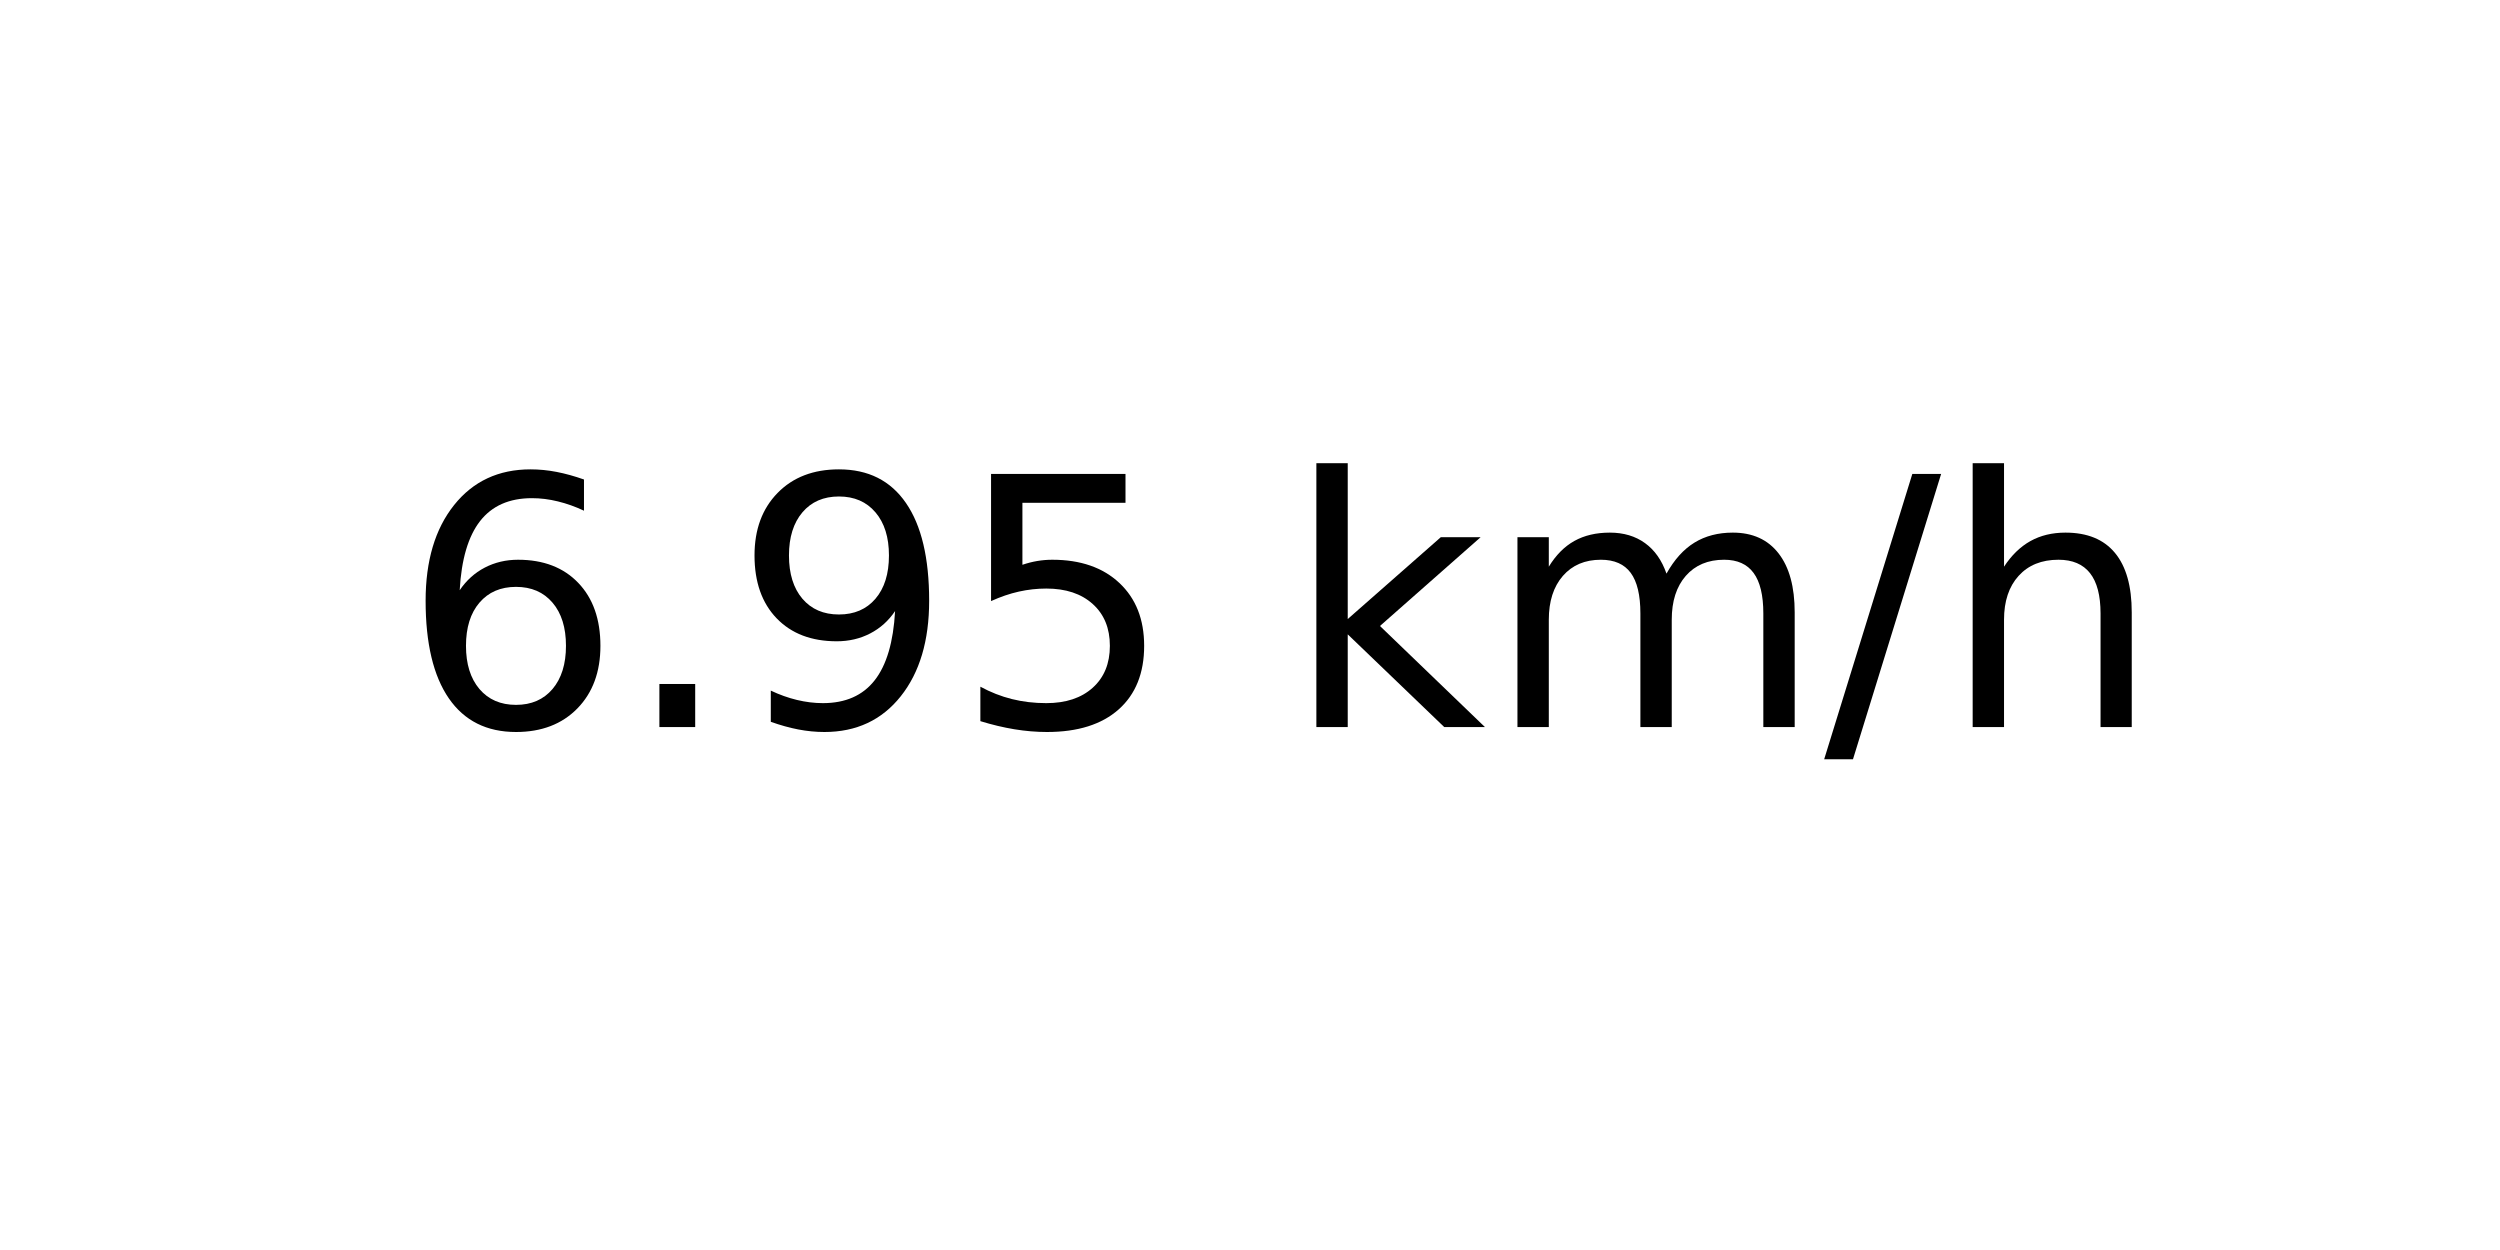
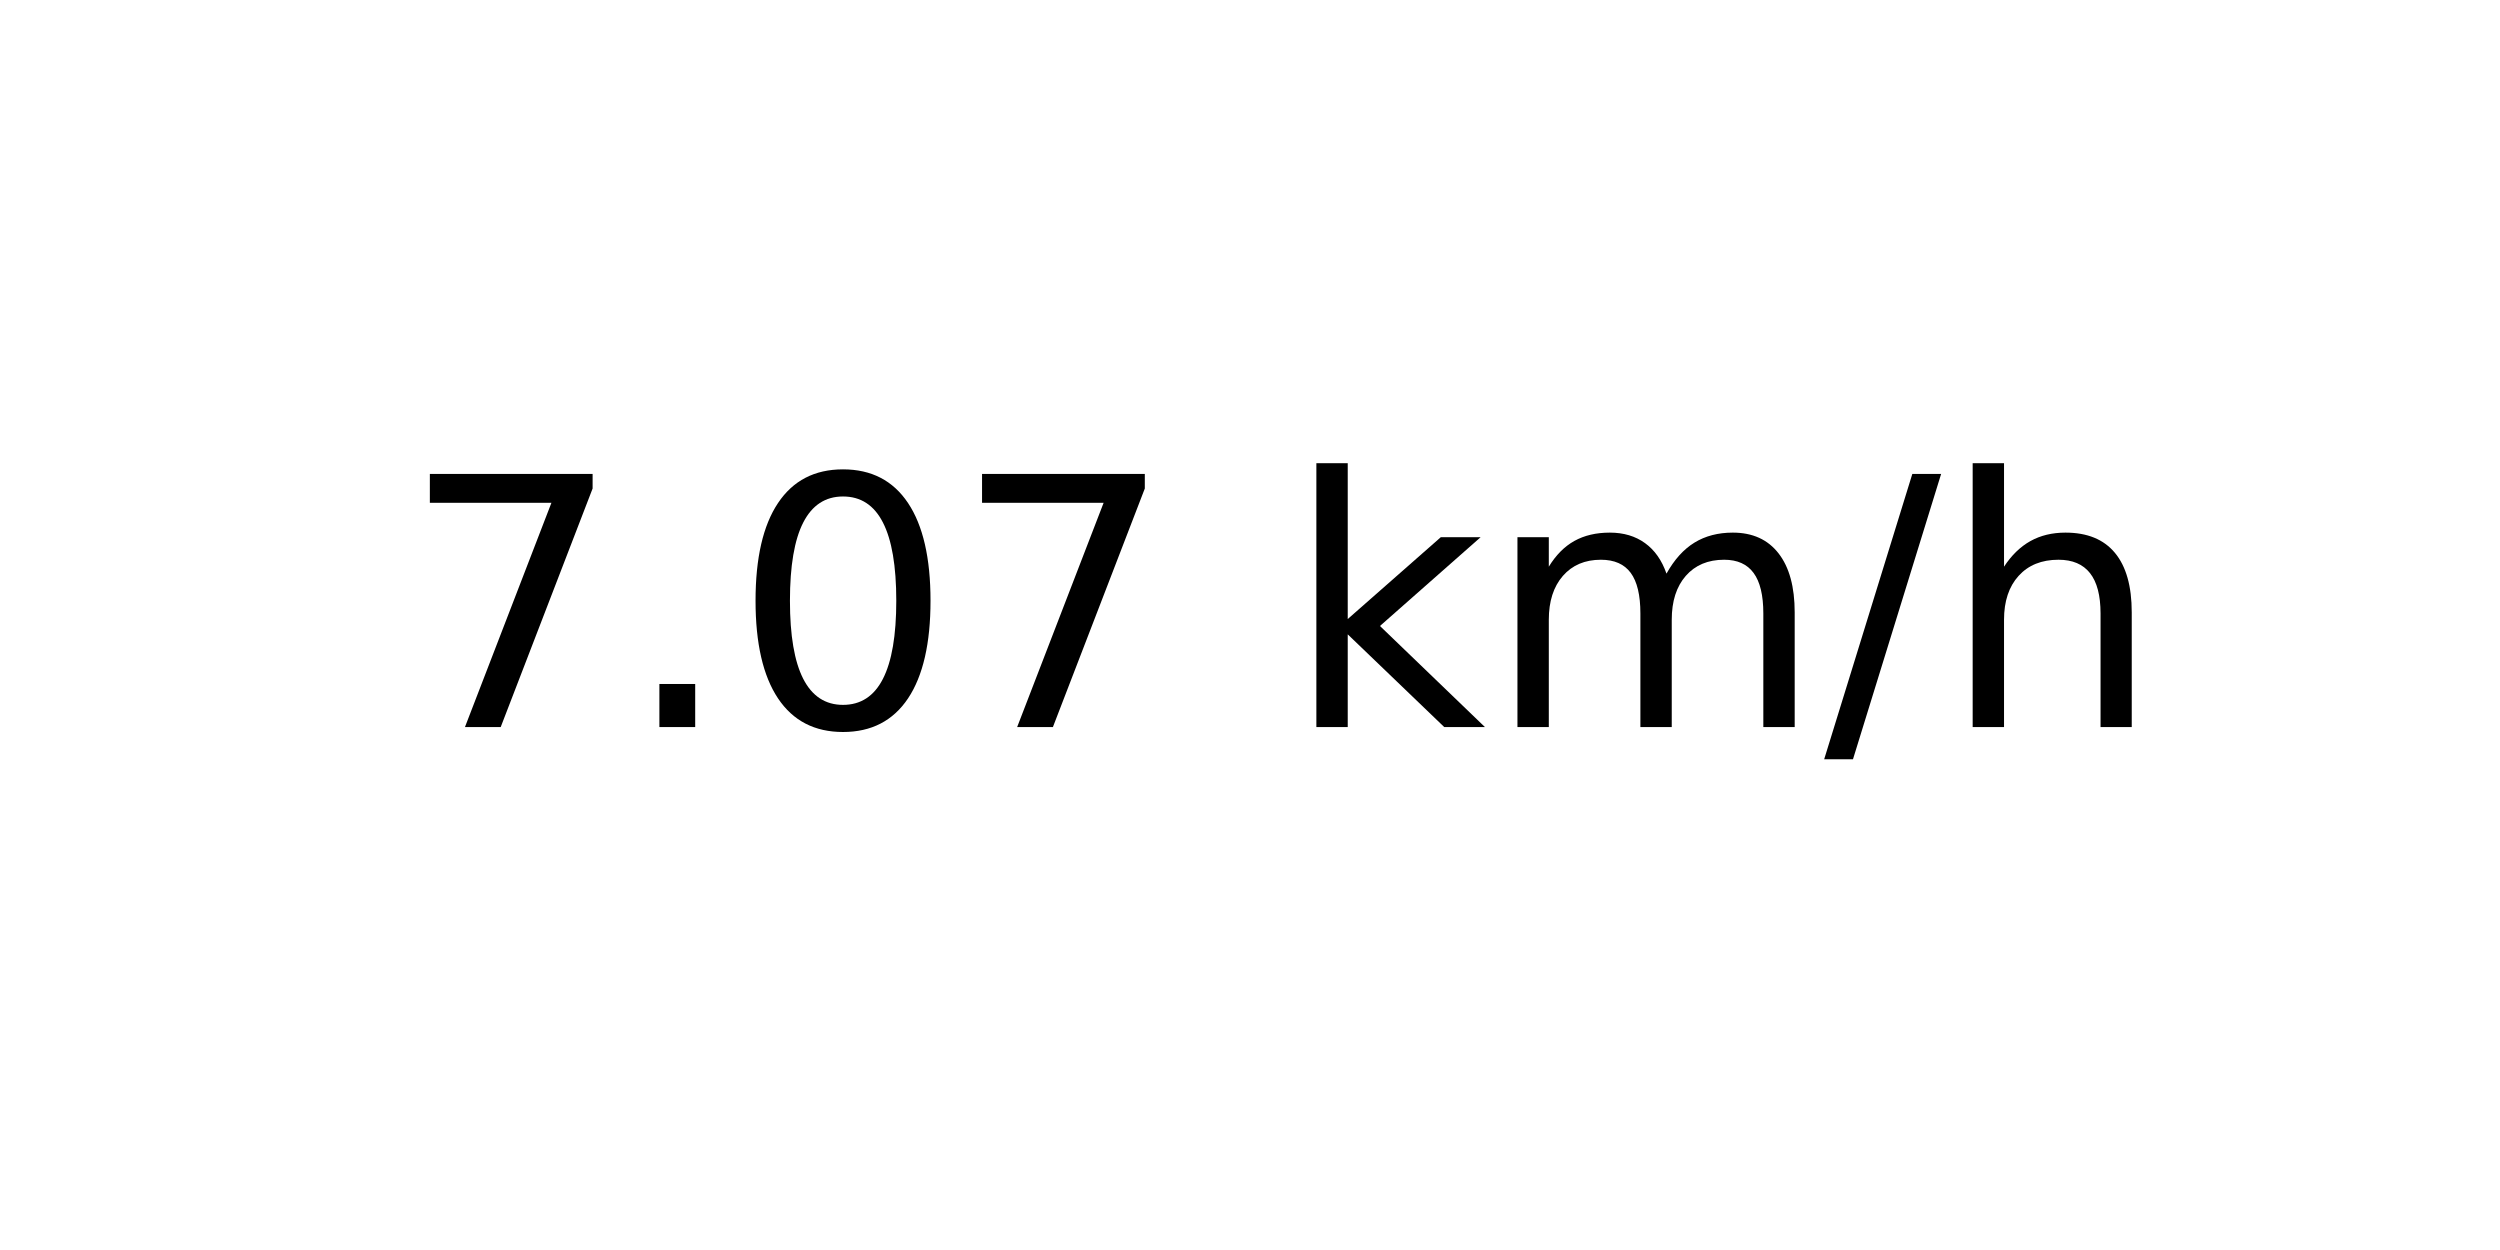
<svg xmlns="http://www.w3.org/2000/svg" xmlns:xlink="http://www.w3.org/1999/xlink" width="72pt" height="36pt" viewBox="0 0 72 36" version="1.1">
  <defs>
    <style type="text/css">*{stroke-linejoin: round; stroke-linecap: butt}</style>
  </defs>
  <g id="figure_1">
    <g id="axes_1">
      <g id="text_1">
        <g transform="translate(11.55937 20.93937) scale(0.1 -0.1)">
          <defs>
-             <path id="DejaVuSans-36" d="M 2113 2584  Q 1688 2584 1439 2293  Q 1191 2003 1191 1497  Q 1191 994 1439 701  Q 1688 409 2113 409  Q 2538 409 2786 701  Q 3034 994 3034 1497  Q 3034 2003 2786 2293  Q 2538 2584 2113 2584  z M 3366 4563  L 3366 3988  Q 3128 4100 2886 4159  Q 2644 4219 2406 4219  Q 1781 4219 1451 3797  Q 1122 3375 1075 2522  Q 1259 2794 1537 2939  Q 1816 3084 2150 3084  Q 2853 3084 3261 2657  Q 3669 2231 3669 1497  Q 3669 778 3244 343  Q 2819 -91 2113 -91  Q 1303 -91 875 529  Q 447 1150 447 2328  Q 447 3434 972 4092  Q 1497 4750 2381 4750  Q 2619 4750 2861 4703  Q 3103 4656 3366 4563  z " transform="scale(0.015625)" />
+             <path id="DejaVuSans-37" d="M 525 4666  L 3525 4666  L 3525 4397  L 1831 0  L 1172 0  L 2766 4134  L 525 4134  L 525 4666  z " transform="scale(0.015625)" />
            <path id="DejaVuSans-2e" d="M 684 794  L 1344 794  L 1344 0  L 684 0  L 684 794  z " transform="scale(0.015625)" />
-             <path id="DejaVuSans-39" d="M 703 97  L 703 672  Q 941 559 1184 500  Q 1428 441 1663 441  Q 2288 441 2617 861  Q 2947 1281 2994 2138  Q 2813 1869 2534 1725  Q 2256 1581 1919 1581  Q 1219 1581 811 2004  Q 403 2428 403 3163  Q 403 3881 828 4315  Q 1253 4750 1959 4750  Q 2769 4750 3195 4129  Q 3622 3509 3622 2328  Q 3622 1225 3098 567  Q 2575 -91 1691 -91  Q 1453 -91 1209 -44  Q 966 3 703 97  z M 1959 2075  Q 2384 2075 2632 2365  Q 2881 2656 2881 3163  Q 2881 3666 2632 3958  Q 2384 4250 1959 4250  Q 1534 4250 1286 3958  Q 1038 3666 1038 3163  Q 1038 2656 1286 2365  Q 1534 2075 1959 2075  z " transform="scale(0.015625)" />
-             <path id="DejaVuSans-35" d="M 691 4666  L 3169 4666  L 3169 4134  L 1269 4134  L 1269 2991  Q 1406 3038 1543 3061  Q 1681 3084 1819 3084  Q 2600 3084 3056 2656  Q 3513 2228 3513 1497  Q 3513 744 3044 326  Q 2575 -91 1722 -91  Q 1428 -91 1123 -41  Q 819 9 494 109  L 494 744  Q 775 591 1075 516  Q 1375 441 1709 441  Q 2250 441 2565 725  Q 2881 1009 2881 1497  Q 2881 1984 2565 2268  Q 2250 2553 1709 2553  Q 1456 2553 1204 2497  Q 953 2441 691 2322  L 691 4666  z " transform="scale(0.015625)" />
+             <path id="DejaVuSans-30" d="M 2034 4250  Q 1547 4250 1301 3770  Q 1056 3291 1056 2328  Q 1056 1369 1301 889  Q 1547 409 2034 409  Q 2525 409 2770 889  Q 3016 1369 3016 2328  Q 3016 3291 2770 3770  Q 2525 4250 2034 4250  z M 2034 4750  Q 2819 4750 3233 4129  Q 3647 3509 3647 2328  Q 3647 1150 3233 529  Q 2819 -91 2034 -91  Q 1250 -91 836 529  Q 422 1150 422 2328  Q 422 3509 836 4129  Q 1250 4750 2034 4750  z " transform="scale(0.015625)" />
            <path id="DejaVuSans-20" transform="scale(0.015625)" />
            <path id="DejaVuSans-6b" d="M 581 4863  L 1159 4863  L 1159 1991  L 2875 3500  L 3609 3500  L 1753 1863  L 3688 0  L 2938 0  L 1159 1709  L 1159 0  L 581 0  L 581 4863  z " transform="scale(0.015625)" />
            <path id="DejaVuSans-6d" d="M 3328 2828  Q 3544 3216 3844 3400  Q 4144 3584 4550 3584  Q 5097 3584 5394 3201  Q 5691 2819 5691 2113  L 5691 0  L 5113 0  L 5113 2094  Q 5113 2597 4934 2840  Q 4756 3084 4391 3084  Q 3944 3084 3684 2787  Q 3425 2491 3425 1978  L 3425 0  L 2847 0  L 2847 2094  Q 2847 2600 2669 2842  Q 2491 3084 2119 3084  Q 1678 3084 1418 2786  Q 1159 2488 1159 1978  L 1159 0  L 581 0  L 581 3500  L 1159 3500  L 1159 2956  Q 1356 3278 1631 3431  Q 1906 3584 2284 3584  Q 2666 3584 2933 3390  Q 3200 3197 3328 2828  z " transform="scale(0.015625)" />
            <path id="DejaVuSans-2f" d="M 1625 4666  L 2156 4666  L 531 -594  L 0 -594  L 1625 4666  z " transform="scale(0.015625)" />
            <path id="DejaVuSans-68" d="M 3513 2113  L 3513 0  L 2938 0  L 2938 2094  Q 2938 2591 2744 2837  Q 2550 3084 2163 3084  Q 1697 3084 1428 2787  Q 1159 2491 1159 1978  L 1159 0  L 581 0  L 581 4863  L 1159 4863  L 1159 2956  Q 1366 3272 1645 3428  Q 1925 3584 2291 3584  Q 2894 3584 3203 3211  Q 3513 2838 3513 2113  z " transform="scale(0.015625)" />
          </defs>
-           <use xlink:href="#DejaVuSans-36" />
+           <use xlink:href="#DejaVuSans-37" />
          <use xlink:href="#DejaVuSans-2e" x="63.623" />
-           <use xlink:href="#DejaVuSans-39" x="95.41" />
-           <use xlink:href="#DejaVuSans-35" x="159.033" />
+           <use xlink:href="#DejaVuSans-30" x="95.41" />
+           <use xlink:href="#DejaVuSans-37" x="159.033" />
          <use xlink:href="#DejaVuSans-20" x="222.656" />
          <use xlink:href="#DejaVuSans-6b" x="254.443" />
          <use xlink:href="#DejaVuSans-6d" x="312.354" />
          <use xlink:href="#DejaVuSans-2f" x="409.766" />
          <use xlink:href="#DejaVuSans-68" x="443.457" />
        </g>
      </g>
    </g>
  </g>
</svg>
